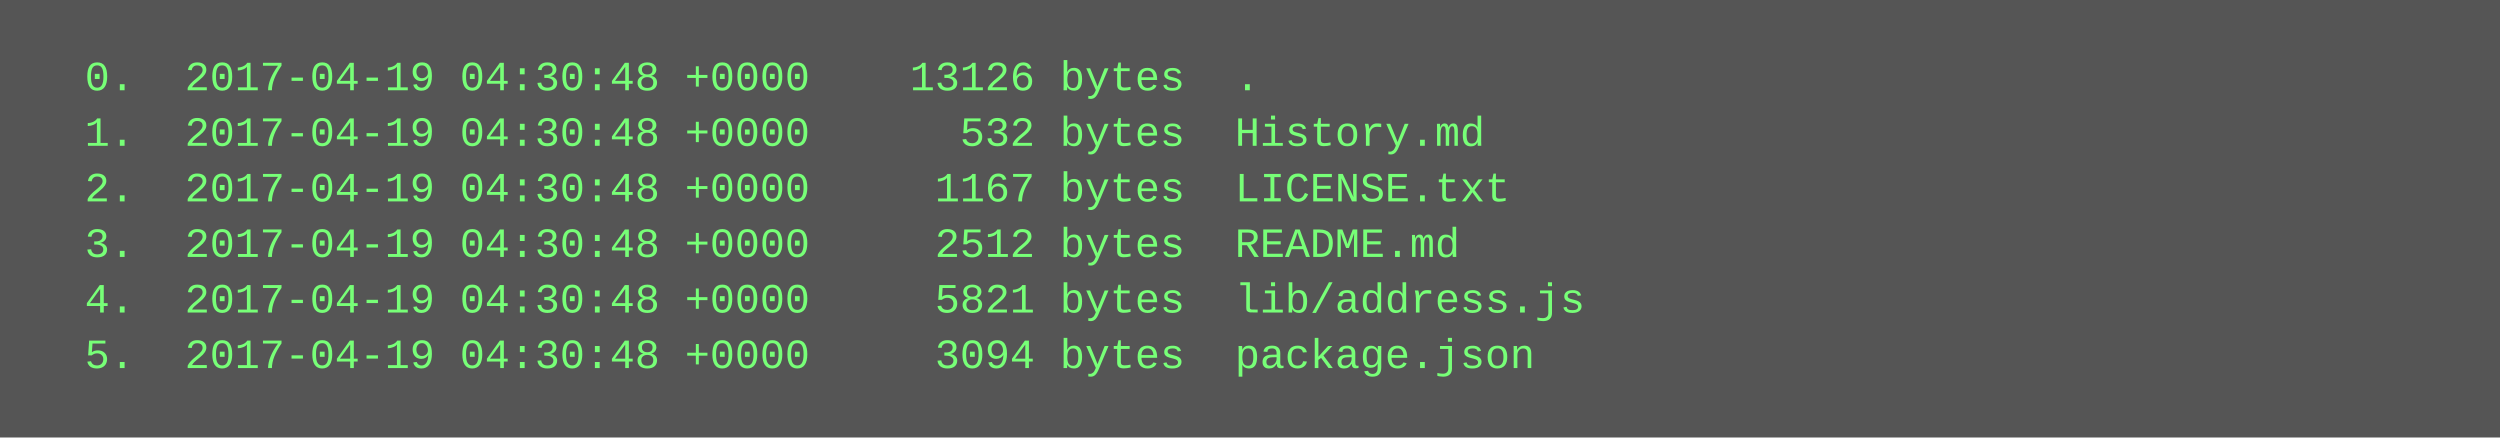
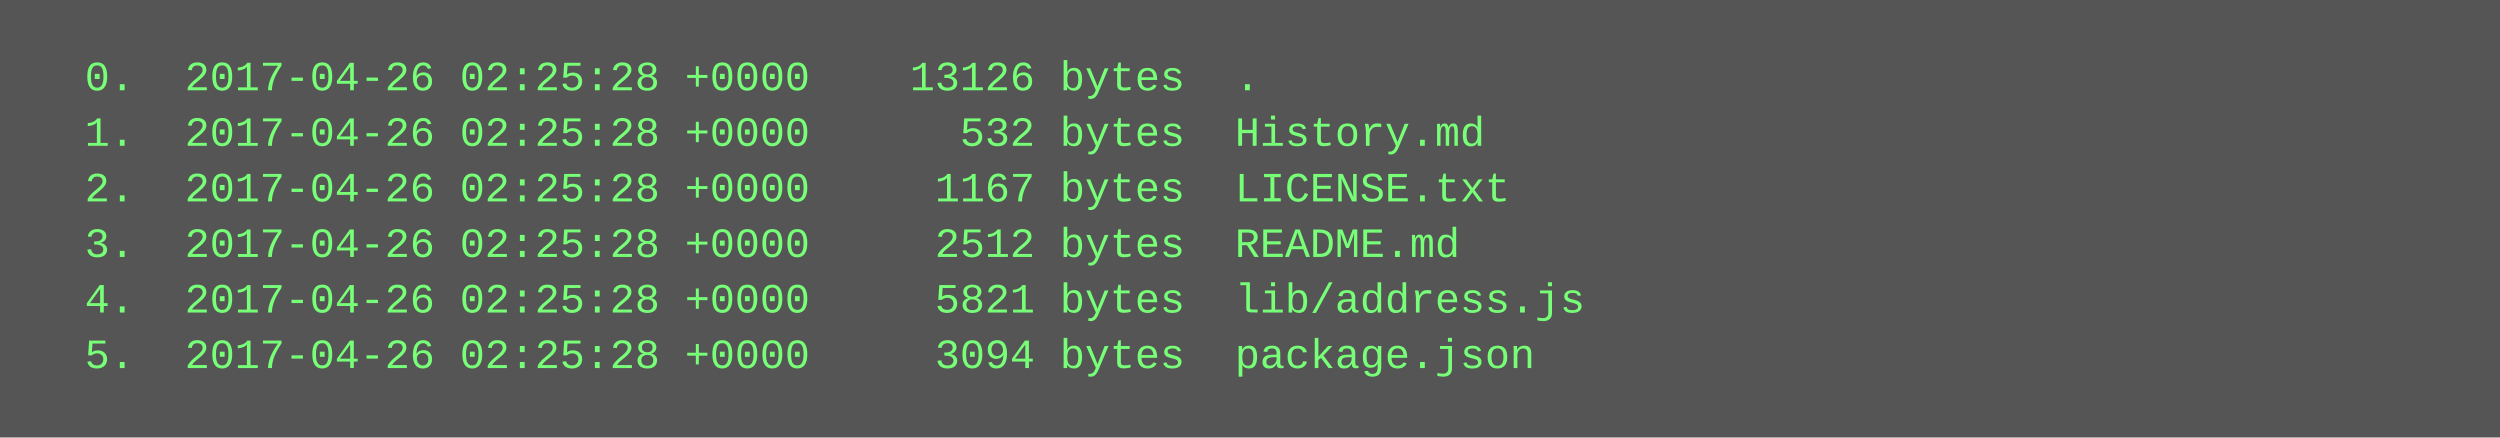
<svg xmlns="http://www.w3.org/2000/svg" height="126" width="720">
  <rect height="126" fill="#555" width="720" />
  <text fill="#7f7" font-family="Courier New" font-size="12" xml:space="preserve">
-     <tspan x="10" y="26">  0.  2017-04-19 04:30:48 +0000    13126 bytes  .</tspan>
-     <tspan x="10" y="42">  1.  2017-04-19 04:30:48 +0000      532 bytes  History.md</tspan>
-     <tspan x="10" y="58">  2.  2017-04-19 04:30:48 +0000     1167 bytes  LICENSE.txt</tspan>
-     <tspan x="10" y="74">  3.  2017-04-19 04:30:48 +0000     2512 bytes  README.md</tspan>
-     <tspan x="10" y="90">  4.  2017-04-19 04:30:48 +0000     5821 bytes  lib/address.js</tspan>
-     <tspan x="10" y="106">  5.  2017-04-19 04:30:48 +0000     3094 bytes  package.json</tspan>
+     <tspan x="10" y="26">  0.  2017-04-26 02:25:28 +0000    13126 bytes  .</tspan>
+     <tspan x="10" y="42">  1.  2017-04-26 02:25:28 +0000      532 bytes  History.md</tspan>
+     <tspan x="10" y="58">  2.  2017-04-26 02:25:28 +0000     1167 bytes  LICENSE.txt</tspan>
+     <tspan x="10" y="74">  3.  2017-04-26 02:25:28 +0000     2512 bytes  README.md</tspan>
+     <tspan x="10" y="90">  4.  2017-04-26 02:25:28 +0000     5821 bytes  lib/address.js</tspan>
+     <tspan x="10" y="106">  5.  2017-04-26 02:25:28 +0000     3094 bytes  package.json</tspan>
  </text>
</svg>
